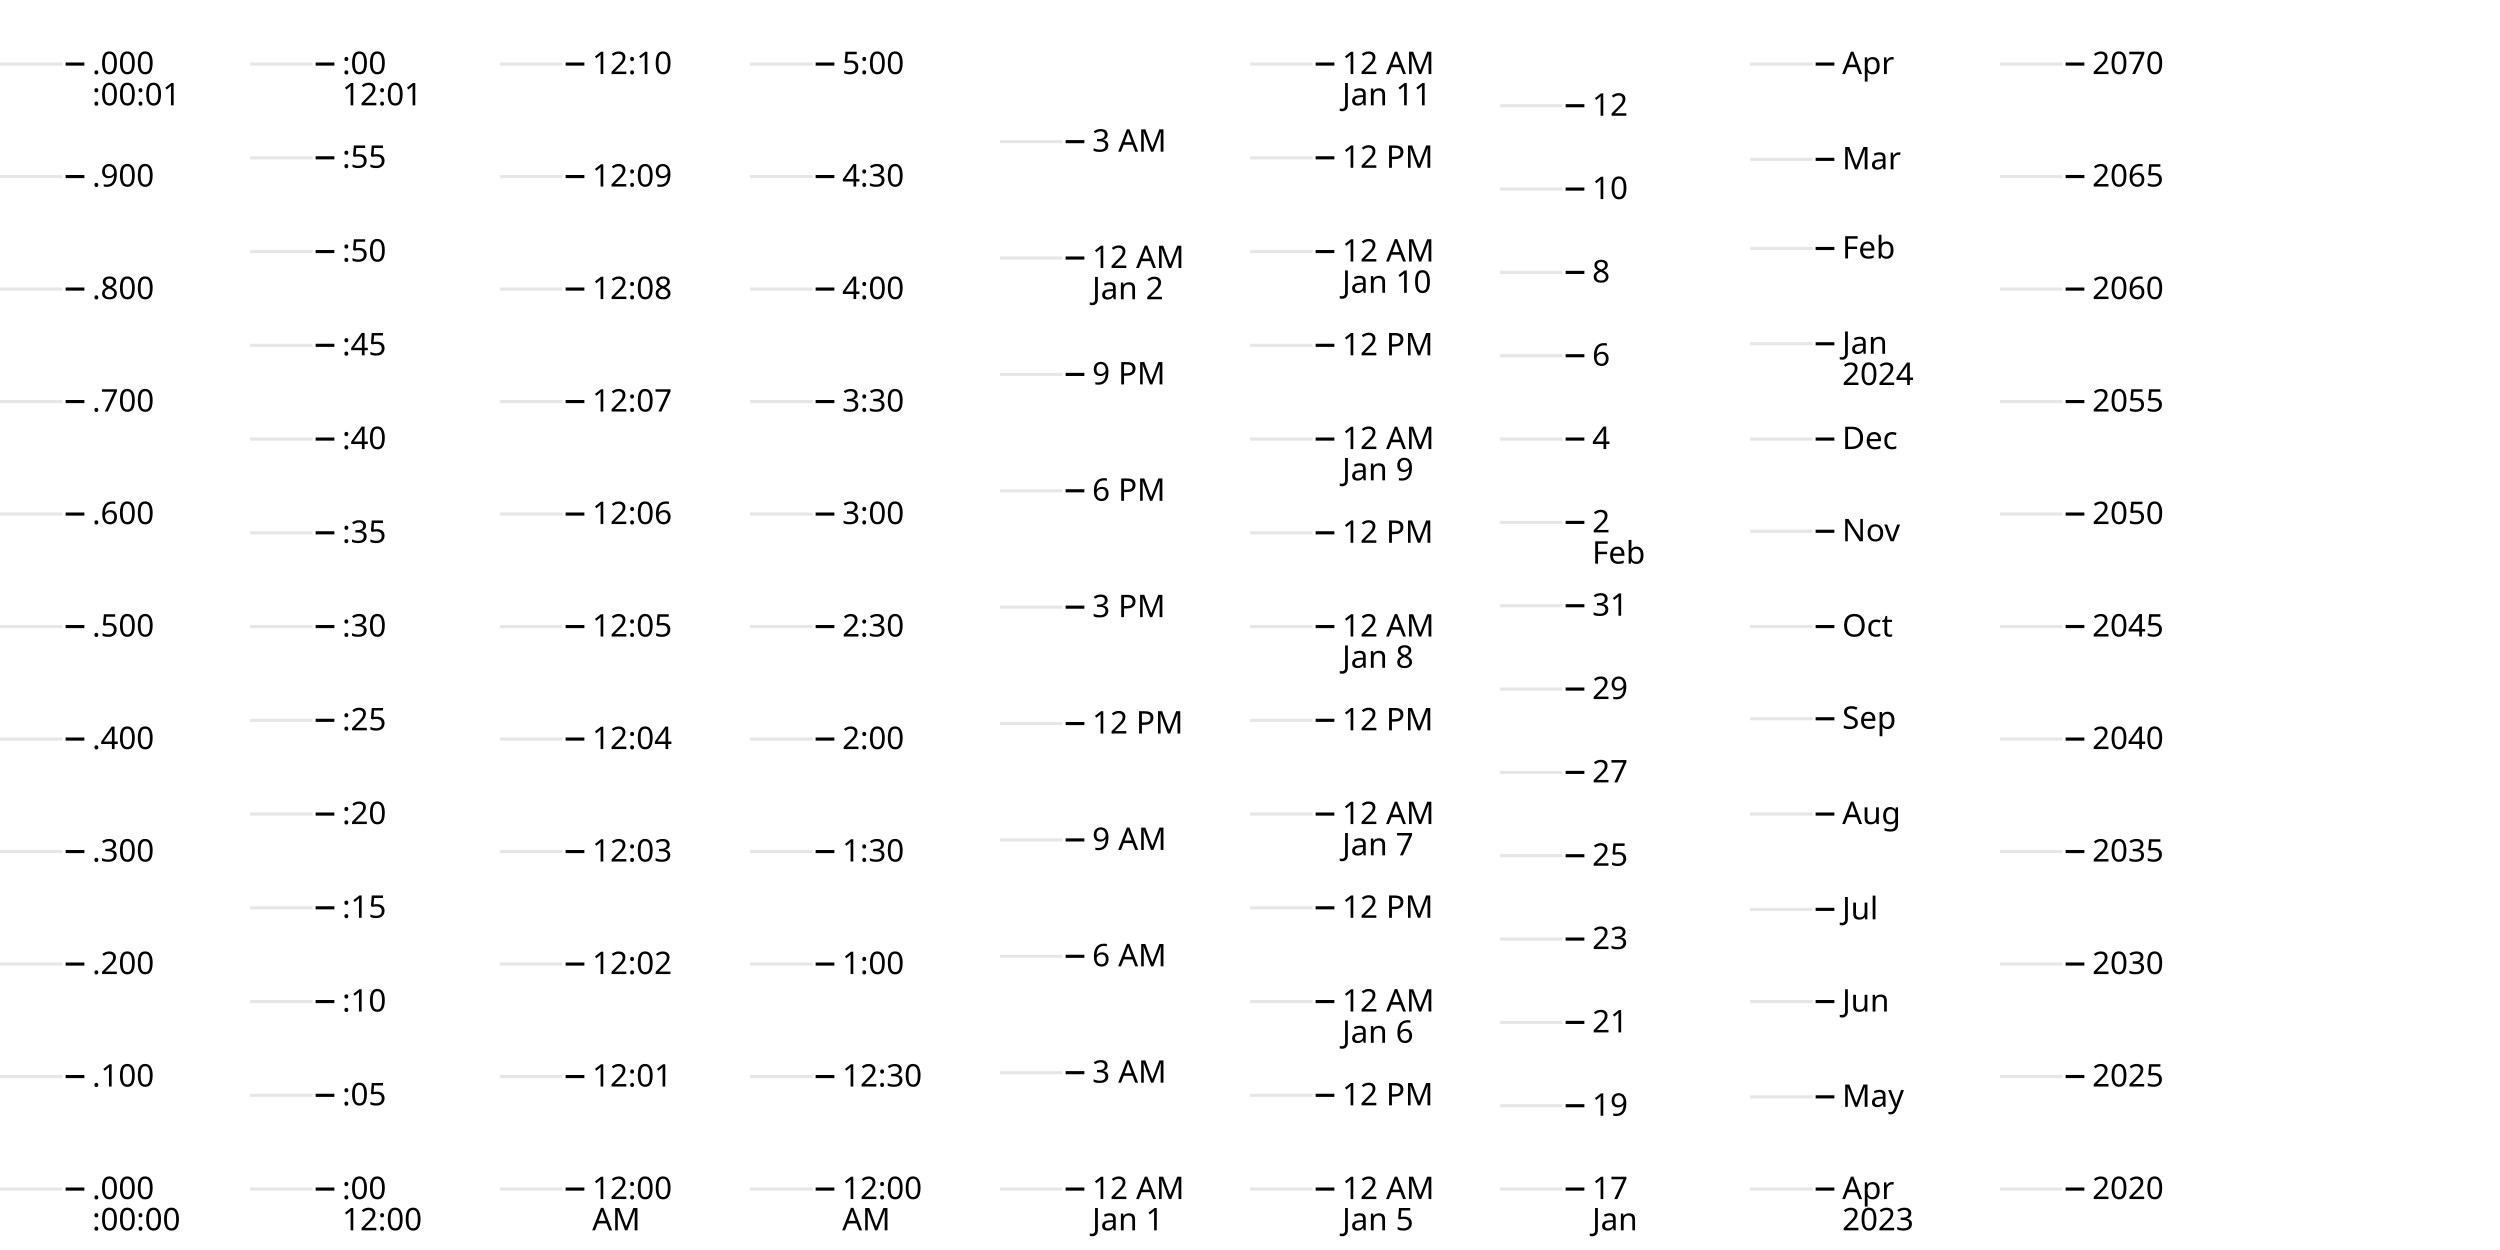
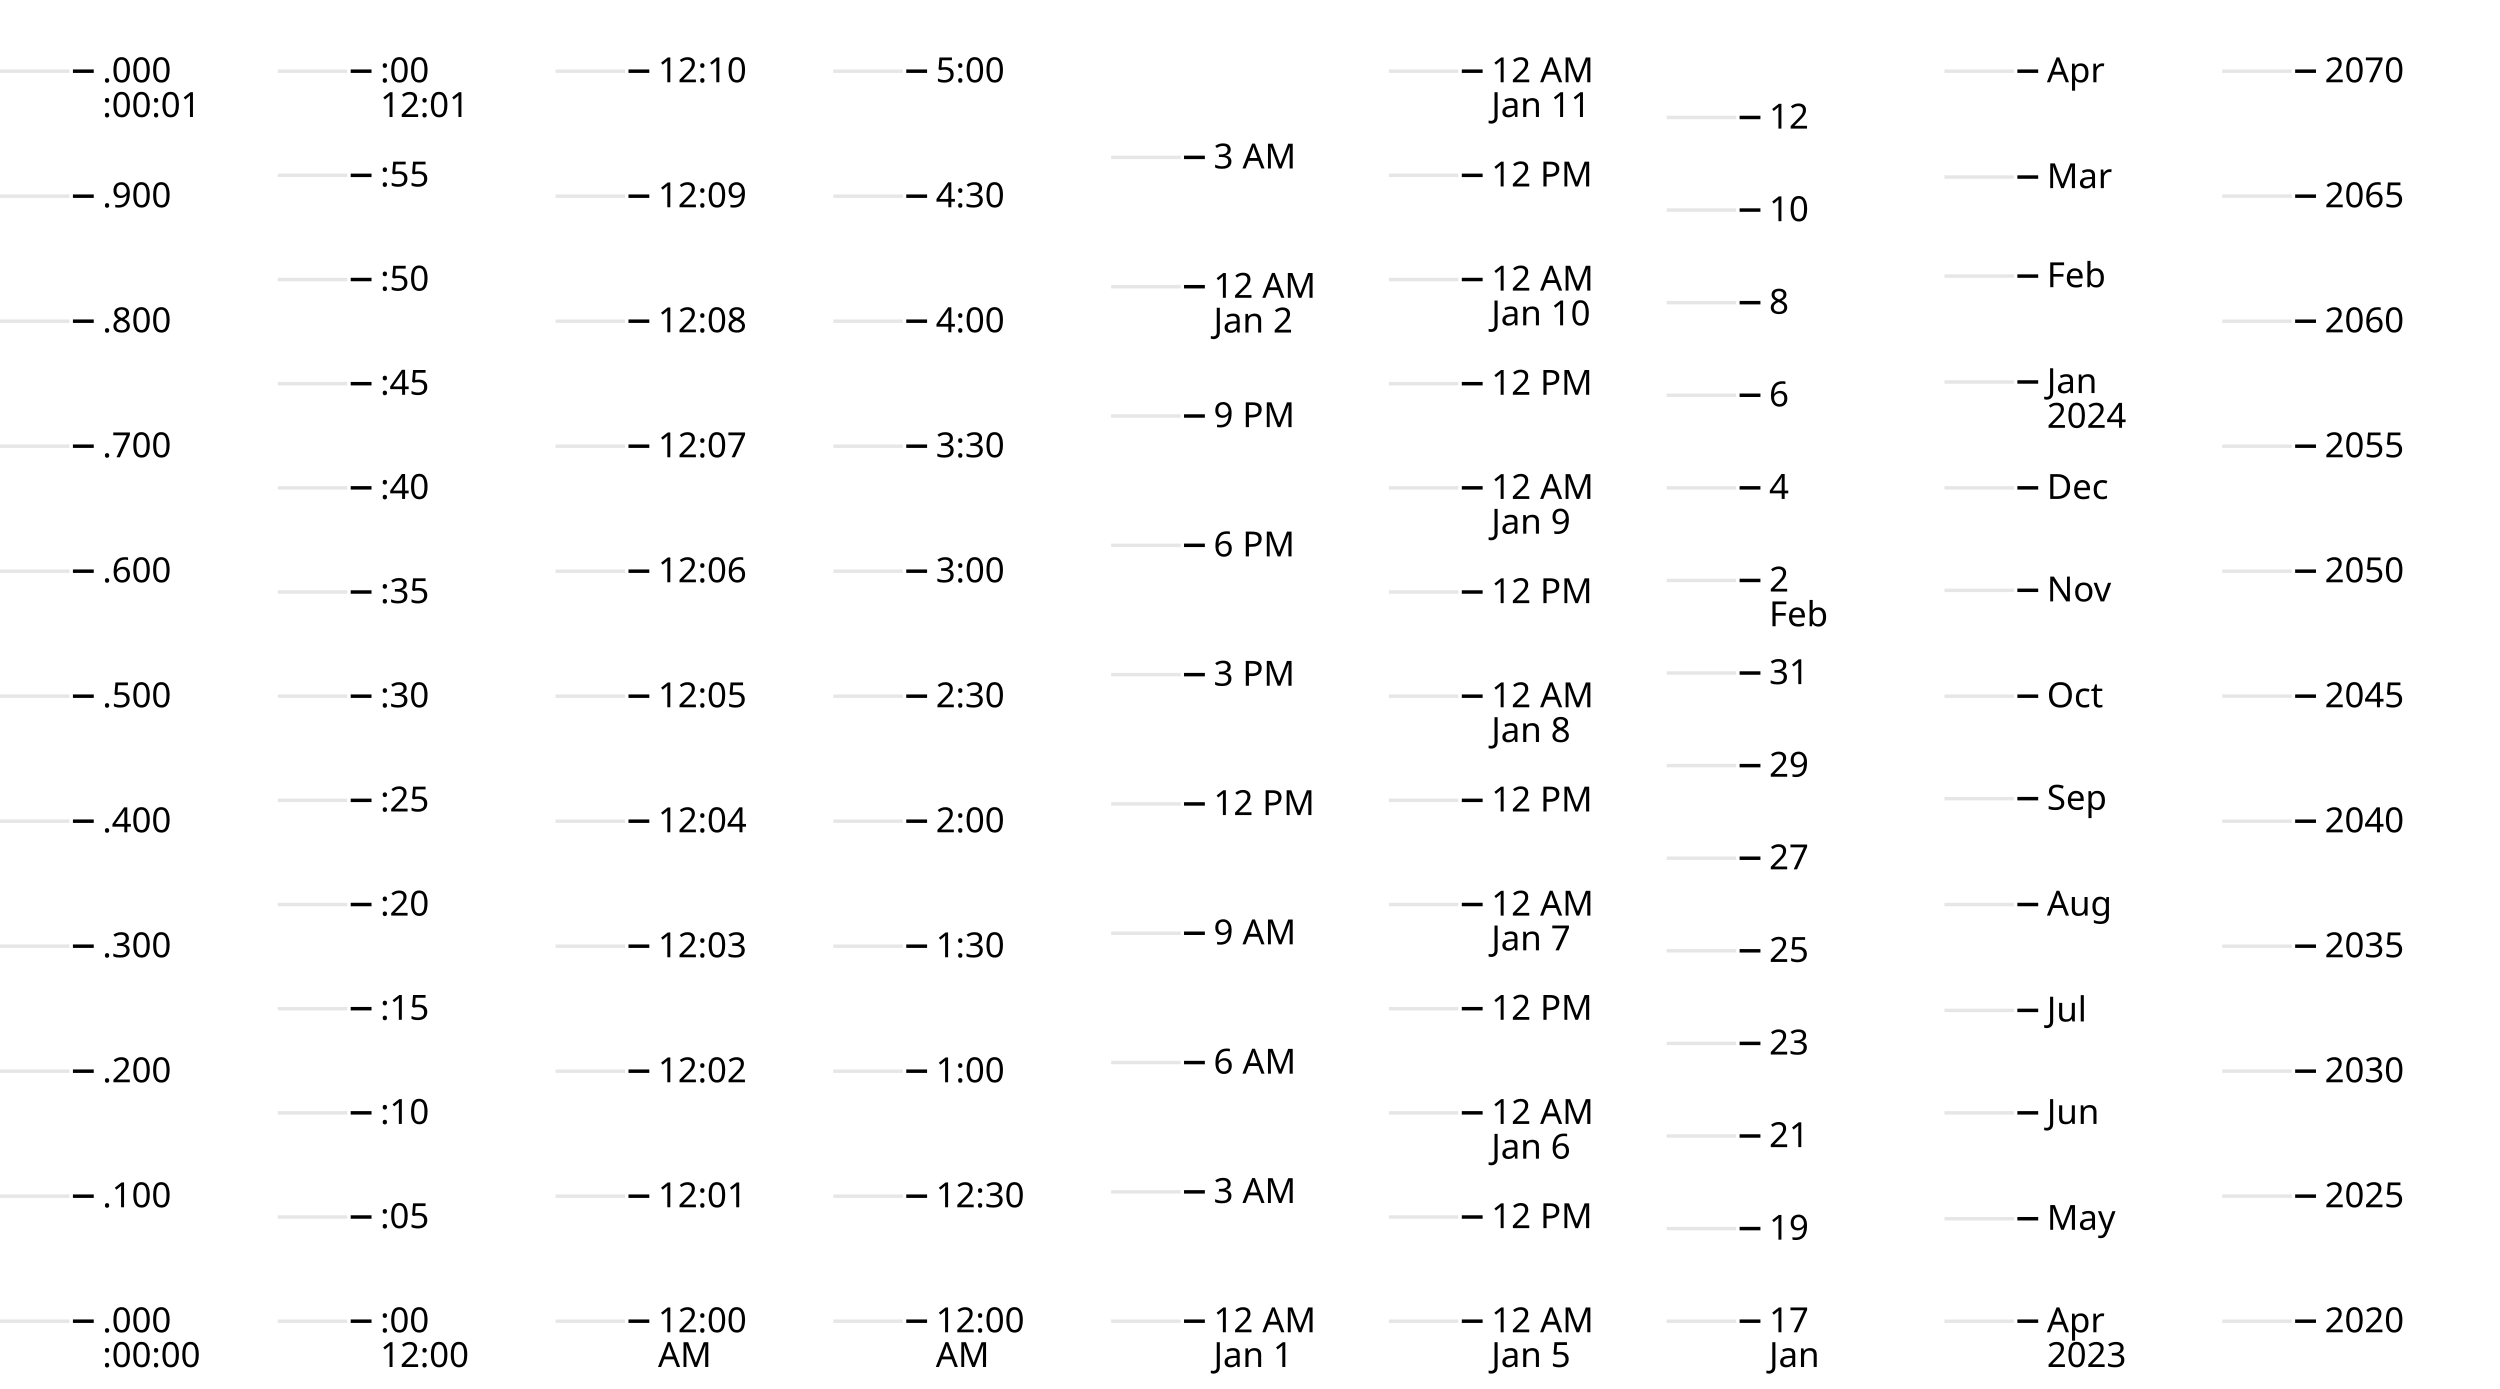
- <svg xmlns="http://www.w3.org/2000/svg" height="400" width="800">
+ <svg xmlns="http://www.w3.org/2000/svg" height="400" width="720">
  <g transform="translate(0,0)">
    <svg class="plot" fill="currentColor" font-family="system-ui, sans-serif" font-size="10" text-anchor="middle" width="80" height="400" viewBox="0 0 80 400">
      <style>
        .plot {
          display: block;
          background: white;
          height: auto;
          height: intrinsic;
          max-width: 100%;
        }

        .plot text,
        .plot tspan {
          white-space: pre;
        }
      </style>
      <g aria-label="y-grid" stroke="currentColor" stroke-opacity="0.1" transform="translate(0,0.5)">
        <line x1="0" x2="20" y1="380" y2="380" />
        <line x1="0" x2="20" y1="344" y2="344" />
        <line x1="0" x2="20" y1="308" y2="308" />
        <line x1="0" x2="20" y1="272" y2="272" />
        <line x1="0" x2="20" y1="236" y2="236" />
        <line x1="0" x2="20" y1="200" y2="200" />
        <line x1="0" x2="20" y1="164" y2="164" />
        <line x1="0" x2="20" y1="128" y2="128" />
        <line x1="0" x2="20" y1="92" y2="92" />
        <line x1="0" x2="20" y1="56" y2="56" />
        <line x1="0" x2="20" y1="20" y2="20" />
      </g>
      <g aria-label="y-axis tick" fill="none" stroke="currentColor" transform="translate(1,0.5)">
        <path transform="translate(20,380)" d="M0,0L6,0" />
        <path transform="translate(20,344)" d="M0,0L6,0" />
        <path transform="translate(20,308)" d="M0,0L6,0" />
        <path transform="translate(20,272)" d="M0,0L6,0" />
        <path transform="translate(20,236)" d="M0,0L6,0" />
        <path transform="translate(20,200)" d="M0,0L6,0" />
        <path transform="translate(20,164)" d="M0,0L6,0" />
        <path transform="translate(20,128)" d="M0,0L6,0" />
        <path transform="translate(20,92)" d="M0,0L6,0" />
        <path transform="translate(20,56)" d="M0,0L6,0" />
        <path transform="translate(20,20)" d="M0,0L6,0" />
      </g>
      <g aria-label="y-axis tick label" text-anchor="start" font-variant="tabular-nums" transform="translate(9.5,0.5)">
        <text transform="translate(20,380)">
          <tspan x="0" y="0.32em">.000</tspan>
          <tspan x="0" dy="1em">:00:00</tspan>
        </text>
        <text y="0.32em" transform="translate(20,344)">.100</text>
        <text y="0.32em" transform="translate(20,308)">.200</text>
        <text y="0.32em" transform="translate(20,272)">.300</text>
        <text y="0.32em" transform="translate(20,236)">.400</text>
        <text y="0.32em" transform="translate(20,200)">.500</text>
        <text y="0.32em" transform="translate(20,164)">.600</text>
        <text y="0.32em" transform="translate(20,128)">.700</text>
        <text y="0.32em" transform="translate(20,92)">.800</text>
        <text y="0.32em" transform="translate(20,56)">.900</text>
        <text transform="translate(20,20)">
          <tspan x="0" y="0.32em">.000</tspan>
          <tspan x="0" dy="1em">:00:01</tspan>
        </text>
      </g>
    </svg>
  </g>
  <g transform="translate(80,0)">
    <svg class="plot" fill="currentColor" font-family="system-ui, sans-serif" font-size="10" text-anchor="middle" width="80" height="400" viewBox="0 0 80 400">
      <style>
        .plot {
          display: block;
          background: white;
          height: auto;
          height: intrinsic;
          max-width: 100%;
        }

        .plot text,
        .plot tspan {
          white-space: pre;
        }
      </style>
      <g aria-label="y-grid" stroke="currentColor" stroke-opacity="0.1" transform="translate(0,0.5)">
        <line x1="0" x2="20" y1="380" y2="380" />
        <line x1="0" x2="20" y1="350" y2="350" />
        <line x1="0" x2="20" y1="320" y2="320" />
        <line x1="0" x2="20" y1="290" y2="290" />
        <line x1="0" x2="20" y1="260" y2="260" />
        <line x1="0" x2="20" y1="230" y2="230" />
        <line x1="0" x2="20" y1="200" y2="200" />
        <line x1="0" x2="20" y1="170" y2="170" />
        <line x1="0" x2="20" y1="140" y2="140" />
        <line x1="0" x2="20" y1="110" y2="110" />
        <line x1="0" x2="20" y1="80" y2="80" />
        <line x1="0" x2="20" y1="50" y2="50" />
        <line x1="0" x2="20" y1="20" y2="20" />
      </g>
      <g aria-label="y-axis tick" fill="none" stroke="currentColor" transform="translate(1,0.5)">
        <path transform="translate(20,380)" d="M0,0L6,0" />
        <path transform="translate(20,350)" d="M0,0L6,0" />
        <path transform="translate(20,320)" d="M0,0L6,0" />
        <path transform="translate(20,290)" d="M0,0L6,0" />
        <path transform="translate(20,260)" d="M0,0L6,0" />
        <path transform="translate(20,230)" d="M0,0L6,0" />
        <path transform="translate(20,200)" d="M0,0L6,0" />
        <path transform="translate(20,170)" d="M0,0L6,0" />
        <path transform="translate(20,140)" d="M0,0L6,0" />
        <path transform="translate(20,110)" d="M0,0L6,0" />
        <path transform="translate(20,80)" d="M0,0L6,0" />
        <path transform="translate(20,50)" d="M0,0L6,0" />
        <path transform="translate(20,20)" d="M0,0L6,0" />
      </g>
      <g aria-label="y-axis tick label" text-anchor="start" font-variant="tabular-nums" transform="translate(9.5,0.5)">
        <text transform="translate(20,380)">
          <tspan x="0" y="0.32em">:00</tspan>
          <tspan x="0" dy="1em">12:00</tspan>
        </text>
        <text y="0.32em" transform="translate(20,350)">:05</text>
        <text y="0.32em" transform="translate(20,320)">:10</text>
        <text y="0.32em" transform="translate(20,290)">:15</text>
        <text y="0.32em" transform="translate(20,260)">:20</text>
        <text y="0.32em" transform="translate(20,230)">:25</text>
        <text y="0.32em" transform="translate(20,200)">:30</text>
        <text y="0.32em" transform="translate(20,170)">:35</text>
        <text y="0.32em" transform="translate(20,140)">:40</text>
        <text y="0.32em" transform="translate(20,110)">:45</text>
        <text y="0.32em" transform="translate(20,80)">:50</text>
        <text y="0.32em" transform="translate(20,50)">:55</text>
        <text transform="translate(20,20)">
          <tspan x="0" y="0.32em">:00</tspan>
          <tspan x="0" dy="1em">12:01</tspan>
        </text>
      </g>
    </svg>
  </g>
  <g transform="translate(160,0)">
    <svg class="plot" fill="currentColor" font-family="system-ui, sans-serif" font-size="10" text-anchor="middle" width="80" height="400" viewBox="0 0 80 400">
      <style>
        .plot {
          display: block;
          background: white;
          height: auto;
          height: intrinsic;
          max-width: 100%;
        }

        .plot text,
        .plot tspan {
          white-space: pre;
        }
      </style>
      <g aria-label="y-grid" stroke="currentColor" stroke-opacity="0.1" transform="translate(0,0.5)">
        <line x1="0" x2="20" y1="380" y2="380" />
        <line x1="0" x2="20" y1="344" y2="344" />
        <line x1="0" x2="20" y1="308" y2="308" />
        <line x1="0" x2="20" y1="272" y2="272" />
        <line x1="0" x2="20" y1="236" y2="236" />
        <line x1="0" x2="20" y1="200" y2="200" />
        <line x1="0" x2="20" y1="164" y2="164" />
        <line x1="0" x2="20" y1="128" y2="128" />
        <line x1="0" x2="20" y1="92" y2="92" />
        <line x1="0" x2="20" y1="56" y2="56" />
        <line x1="0" x2="20" y1="20" y2="20" />
      </g>
      <g aria-label="y-axis tick" fill="none" stroke="currentColor" transform="translate(1,0.5)">
        <path transform="translate(20,380)" d="M0,0L6,0" />
        <path transform="translate(20,344)" d="M0,0L6,0" />
        <path transform="translate(20,308)" d="M0,0L6,0" />
        <path transform="translate(20,272)" d="M0,0L6,0" />
        <path transform="translate(20,236)" d="M0,0L6,0" />
        <path transform="translate(20,200)" d="M0,0L6,0" />
        <path transform="translate(20,164)" d="M0,0L6,0" />
        <path transform="translate(20,128)" d="M0,0L6,0" />
        <path transform="translate(20,92)" d="M0,0L6,0" />
        <path transform="translate(20,56)" d="M0,0L6,0" />
        <path transform="translate(20,20)" d="M0,0L6,0" />
      </g>
      <g aria-label="y-axis tick label" text-anchor="start" font-variant="tabular-nums" transform="translate(9.5,0.5)">
        <text transform="translate(20,380)">
          <tspan x="0" y="0.32em">12:00</tspan>
          <tspan x="0" dy="1em">AM</tspan>
        </text>
        <text y="0.32em" transform="translate(20,344)">12:01</text>
        <text y="0.32em" transform="translate(20,308)">12:02</text>
        <text y="0.32em" transform="translate(20,272)">12:03</text>
        <text y="0.32em" transform="translate(20,236)">12:04</text>
        <text y="0.32em" transform="translate(20,200)">12:05</text>
        <text y="0.32em" transform="translate(20,164)">12:06</text>
        <text y="0.32em" transform="translate(20,128)">12:07</text>
        <text y="0.32em" transform="translate(20,92)">12:08</text>
        <text y="0.32em" transform="translate(20,56)">12:09</text>
        <text y="0.32em" transform="translate(20,20)">12:10</text>
      </g>
    </svg>
  </g>
  <g transform="translate(240,0)">
    <svg class="plot" fill="currentColor" font-family="system-ui, sans-serif" font-size="10" text-anchor="middle" width="80" height="400" viewBox="0 0 80 400">
      <style>
        .plot {
          display: block;
          background: white;
          height: auto;
          height: intrinsic;
          max-width: 100%;
        }

        .plot text,
        .plot tspan {
          white-space: pre;
        }
      </style>
      <g aria-label="y-grid" stroke="currentColor" stroke-opacity="0.1" transform="translate(0,0.5)">
        <line x1="0" x2="20" y1="380" y2="380" />
        <line x1="0" x2="20" y1="344" y2="344" />
        <line x1="0" x2="20" y1="308" y2="308" />
        <line x1="0" x2="20" y1="272" y2="272" />
        <line x1="0" x2="20" y1="236" y2="236" />
        <line x1="0" x2="20" y1="200" y2="200" />
        <line x1="0" x2="20" y1="164" y2="164" />
        <line x1="0" x2="20" y1="128" y2="128" />
        <line x1="0" x2="20" y1="92" y2="92" />
        <line x1="0" x2="20" y1="56" y2="56" />
        <line x1="0" x2="20" y1="20" y2="20" />
      </g>
      <g aria-label="y-axis tick" fill="none" stroke="currentColor" transform="translate(1,0.5)">
        <path transform="translate(20,380)" d="M0,0L6,0" />
        <path transform="translate(20,344)" d="M0,0L6,0" />
        <path transform="translate(20,308)" d="M0,0L6,0" />
        <path transform="translate(20,272)" d="M0,0L6,0" />
        <path transform="translate(20,236)" d="M0,0L6,0" />
        <path transform="translate(20,200)" d="M0,0L6,0" />
        <path transform="translate(20,164)" d="M0,0L6,0" />
        <path transform="translate(20,128)" d="M0,0L6,0" />
        <path transform="translate(20,92)" d="M0,0L6,0" />
        <path transform="translate(20,56)" d="M0,0L6,0" />
        <path transform="translate(20,20)" d="M0,0L6,0" />
      </g>
      <g aria-label="y-axis tick label" text-anchor="start" font-variant="tabular-nums" transform="translate(9.5,0.5)">
        <text transform="translate(20,380)">
          <tspan x="0" y="0.32em">12:00</tspan>
          <tspan x="0" dy="1em">AM</tspan>
        </text>
        <text y="0.32em" transform="translate(20,344)">12:30</text>
        <text y="0.32em" transform="translate(20,308)">1:00</text>
        <text y="0.32em" transform="translate(20,272)">1:30</text>
        <text y="0.32em" transform="translate(20,236)">2:00</text>
        <text y="0.32em" transform="translate(20,200)">2:30</text>
        <text y="0.32em" transform="translate(20,164)">3:00</text>
        <text y="0.32em" transform="translate(20,128)">3:30</text>
        <text y="0.32em" transform="translate(20,92)">4:00</text>
        <text y="0.32em" transform="translate(20,56)">4:30</text>
        <text y="0.32em" transform="translate(20,20)">5:00</text>
      </g>
    </svg>
  </g>
  <g transform="translate(320,0)">
    <svg class="plot" fill="currentColor" font-family="system-ui, sans-serif" font-size="10" text-anchor="middle" width="80" height="400" viewBox="0 0 80 400">
      <style>
        .plot {
          display: block;
          background: white;
          height: auto;
          height: intrinsic;
          max-width: 100%;
        }

        .plot text,
        .plot tspan {
          white-space: pre;
        }
      </style>
      <g aria-label="y-grid" stroke="currentColor" stroke-opacity="0.1" transform="translate(0,0.5)">
        <line x1="0" x2="20" y1="380" y2="380" />
        <line x1="0" x2="20" y1="342.759" y2="342.759" />
        <line x1="0" x2="20" y1="305.517" y2="305.517" />
        <line x1="0" x2="20" y1="268.276" y2="268.276" />
        <line x1="0" x2="20" y1="231.034" y2="231.034" />
        <line x1="0" x2="20" y1="193.793" y2="193.793" />
        <line x1="0" x2="20" y1="156.552" y2="156.552" />
        <line x1="0" x2="20" y1="119.31" y2="119.31" />
        <line x1="0" x2="20" y1="82.069" y2="82.069" />
        <line x1="0" x2="20" y1="44.828" y2="44.828" />
      </g>
      <g aria-label="y-axis tick" fill="none" stroke="currentColor" transform="translate(1,0.5)">
        <path transform="translate(20,380)" d="M0,0L6,0" />
        <path transform="translate(20,342.7586)" d="M0,0L6,0" />
        <path transform="translate(20,305.5172)" d="M0,0L6,0" />
        <path transform="translate(20,268.2759)" d="M0,0L6,0" />
        <path transform="translate(20,231.0345)" d="M0,0L6,0" />
        <path transform="translate(20,193.7931)" d="M0,0L6,0" />
        <path transform="translate(20,156.5517)" d="M0,0L6,0" />
        <path transform="translate(20,119.3103)" d="M0,0L6,0" />
        <path transform="translate(20,82.06897)" d="M0,0L6,0" />
        <path transform="translate(20,44.82759)" d="M0,0L6,0" />
      </g>
      <g aria-label="y-axis tick label" text-anchor="start" font-variant="tabular-nums" transform="translate(9.5,0.5)">
        <text transform="translate(20,380)">
          <tspan x="0" y="0.32em">12 AM</tspan>
          <tspan x="0" dy="1em">Jan 1</tspan>
        </text>
        <text y="0.32em" transform="translate(20,342.7586)">3 AM</text>
        <text y="0.32em" transform="translate(20,305.5172)">6 AM</text>
        <text y="0.32em" transform="translate(20,268.2759)">9 AM</text>
        <text y="0.32em" transform="translate(20,231.0345)">12 PM</text>
        <text y="0.32em" transform="translate(20,193.7931)">3 PM</text>
        <text y="0.32em" transform="translate(20,156.5517)">6 PM</text>
        <text y="0.32em" transform="translate(20,119.3103)">9 PM</text>
        <text transform="translate(20,82.06897)">
          <tspan x="0" y="0.32em">12 AM</tspan>
          <tspan x="0" dy="1em">Jan 2</tspan>
        </text>
        <text y="0.32em" transform="translate(20,44.82759)">3 AM</text>
      </g>
    </svg>
  </g>
  <g transform="translate(400,0)">
    <svg class="plot" fill="currentColor" font-family="system-ui, sans-serif" font-size="10" text-anchor="middle" width="80" height="400" viewBox="0 0 80 400">
      <style>
        .plot {
          display: block;
          background: white;
          height: auto;
          height: intrinsic;
          max-width: 100%;
        }

        .plot text,
        .plot tspan {
          white-space: pre;
        }
      </style>
      <g aria-label="y-grid" stroke="currentColor" stroke-opacity="0.1" transform="translate(0,0.5)">
        <line x1="0" x2="20" y1="380" y2="380" />
        <line x1="0" x2="20" y1="350" y2="350" />
        <line x1="0" x2="20" y1="320" y2="320" />
        <line x1="0" x2="20" y1="290" y2="290" />
        <line x1="0" x2="20" y1="260" y2="260" />
        <line x1="0" x2="20" y1="230" y2="230" />
        <line x1="0" x2="20" y1="200" y2="200" />
        <line x1="0" x2="20" y1="170" y2="170" />
        <line x1="0" x2="20" y1="140" y2="140" />
        <line x1="0" x2="20" y1="110" y2="110" />
        <line x1="0" x2="20" y1="80" y2="80" />
        <line x1="0" x2="20" y1="50" y2="50" />
        <line x1="0" x2="20" y1="20" y2="20" />
      </g>
      <g aria-label="y-axis tick" fill="none" stroke="currentColor" transform="translate(1,0.5)">
        <path transform="translate(20,380)" d="M0,0L6,0" />
        <path transform="translate(20,350)" d="M0,0L6,0" />
        <path transform="translate(20,320)" d="M0,0L6,0" />
        <path transform="translate(20,290)" d="M0,0L6,0" />
        <path transform="translate(20,260)" d="M0,0L6,0" />
        <path transform="translate(20,230)" d="M0,0L6,0" />
        <path transform="translate(20,200)" d="M0,0L6,0" />
        <path transform="translate(20,170)" d="M0,0L6,0" />
        <path transform="translate(20,140)" d="M0,0L6,0" />
        <path transform="translate(20,110)" d="M0,0L6,0" />
        <path transform="translate(20,80)" d="M0,0L6,0" />
        <path transform="translate(20,50)" d="M0,0L6,0" />
        <path transform="translate(20,20)" d="M0,0L6,0" />
      </g>
      <g aria-label="y-axis tick label" text-anchor="start" font-variant="tabular-nums" transform="translate(9.5,0.5)">
        <text transform="translate(20,380)">
          <tspan x="0" y="0.32em">12 AM</tspan>
          <tspan x="0" dy="1em">Jan 5</tspan>
        </text>
        <text y="0.32em" transform="translate(20,350)">12 PM</text>
        <text transform="translate(20,320)">
          <tspan x="0" y="0.32em">12 AM</tspan>
          <tspan x="0" dy="1em">Jan 6</tspan>
        </text>
        <text y="0.32em" transform="translate(20,290)">12 PM</text>
        <text transform="translate(20,260)">
          <tspan x="0" y="0.32em">12 AM</tspan>
          <tspan x="0" dy="1em">Jan 7</tspan>
        </text>
        <text y="0.32em" transform="translate(20,230)">12 PM</text>
        <text transform="translate(20,200)">
          <tspan x="0" y="0.32em">12 AM</tspan>
          <tspan x="0" dy="1em">Jan 8</tspan>
        </text>
        <text y="0.32em" transform="translate(20,170)">12 PM</text>
        <text transform="translate(20,140)">
          <tspan x="0" y="0.32em">12 AM</tspan>
          <tspan x="0" dy="1em">Jan 9</tspan>
        </text>
        <text y="0.32em" transform="translate(20,110)">12 PM</text>
        <text transform="translate(20,80)">
          <tspan x="0" y="0.32em">12 AM</tspan>
          <tspan x="0" dy="1em">Jan 10</tspan>
        </text>
        <text y="0.32em" transform="translate(20,50)">12 PM</text>
        <text transform="translate(20,20)">
          <tspan x="0" y="0.32em">12 AM</tspan>
          <tspan x="0" dy="1em">Jan 11</tspan>
        </text>
      </g>
    </svg>
  </g>
  <g transform="translate(480,0)">
    <svg class="plot" fill="currentColor" font-family="system-ui, sans-serif" font-size="10" text-anchor="middle" width="80" height="400" viewBox="0 0 80 400">
      <style>
        .plot {
          display: block;
          background: white;
          height: auto;
          height: intrinsic;
          max-width: 100%;
        }

        .plot text,
        .plot tspan {
          white-space: pre;
        }
      </style>
      <g aria-label="y-grid" stroke="currentColor" stroke-opacity="0.1" transform="translate(0,0.5)">
        <line x1="0" x2="20" y1="380" y2="380" />
        <line x1="0" x2="20" y1="353.333" y2="353.333" />
        <line x1="0" x2="20" y1="326.667" y2="326.667" />
        <line x1="0" x2="20" y1="300" y2="300" />
        <line x1="0" x2="20" y1="273.333" y2="273.333" />
        <line x1="0" x2="20" y1="246.667" y2="246.667" />
        <line x1="0" x2="20" y1="220" y2="220" />
        <line x1="0" x2="20" y1="193.333" y2="193.333" />
        <line x1="0" x2="20" y1="166.667" y2="166.667" />
        <line x1="0" x2="20" y1="140" y2="140" />
        <line x1="0" x2="20" y1="113.333" y2="113.333" />
        <line x1="0" x2="20" y1="86.667" y2="86.667" />
        <line x1="0" x2="20" y1="60" y2="60" />
        <line x1="0" x2="20" y1="33.333" y2="33.333" />
      </g>
      <g aria-label="y-axis tick" fill="none" stroke="currentColor" transform="translate(1,0.5)">
        <path transform="translate(20,380)" d="M0,0L6,0" />
        <path transform="translate(20,353.3333)" d="M0,0L6,0" />
        <path transform="translate(20,326.6667)" d="M0,0L6,0" />
        <path transform="translate(20,300)" d="M0,0L6,0" />
        <path transform="translate(20,273.3333)" d="M0,0L6,0" />
        <path transform="translate(20,246.6667)" d="M0,0L6,0" />
        <path transform="translate(20,220)" d="M0,0L6,0" />
        <path transform="translate(20,193.3333)" d="M0,0L6,0" />
        <path transform="translate(20,166.6667)" d="M0,0L6,0" />
        <path transform="translate(20,140)" d="M0,0L6,0" />
        <path transform="translate(20,113.3333)" d="M0,0L6,0" />
        <path transform="translate(20,86.66667)" d="M0,0L6,0" />
        <path transform="translate(20,60)" d="M0,0L6,0" />
        <path transform="translate(20,33.33333)" d="M0,0L6,0" />
      </g>
      <g aria-label="y-axis tick label" text-anchor="start" font-variant="tabular-nums" transform="translate(9.5,0.5)">
        <text transform="translate(20,380)">
          <tspan x="0" y="0.32em">17</tspan>
          <tspan x="0" dy="1em">Jan</tspan>
        </text>
        <text y="0.32em" transform="translate(20,353.3333)">19</text>
        <text y="0.32em" transform="translate(20,326.6667)">21</text>
        <text y="0.32em" transform="translate(20,300)">23</text>
        <text y="0.32em" transform="translate(20,273.3333)">25</text>
        <text y="0.32em" transform="translate(20,246.6667)">27</text>
        <text y="0.32em" transform="translate(20,220)">29</text>
        <text y="0.32em" transform="translate(20,193.3333)">31</text>
        <text transform="translate(20,166.6667)">
          <tspan x="0" y="0.32em">2</tspan>
          <tspan x="0" dy="1em">Feb</tspan>
        </text>
        <text y="0.32em" transform="translate(20,140)">4</text>
        <text y="0.32em" transform="translate(20,113.3333)">6</text>
        <text y="0.32em" transform="translate(20,86.66667)">8</text>
        <text y="0.32em" transform="translate(20,60)">10</text>
        <text y="0.32em" transform="translate(20,33.33333)">12</text>
      </g>
    </svg>
  </g>
  <g transform="translate(560,0)">
    <svg class="plot" fill="currentColor" font-family="system-ui, sans-serif" font-size="10" text-anchor="middle" width="80" height="400" viewBox="0 0 80 400">
      <style>
        .plot {
          display: block;
          background: white;
          height: auto;
          height: intrinsic;
          max-width: 100%;
        }

        .plot text,
        .plot tspan {
          white-space: pre;
        }
      </style>
      <g aria-label="y-grid" stroke="currentColor" stroke-opacity="0.1" transform="translate(0,0.5)">
        <line x1="0" x2="20" y1="380" y2="380" />
        <line x1="0" x2="20" y1="350.492" y2="350.492" />
        <line x1="0" x2="20" y1="320" y2="320" />
        <line x1="0" x2="20" y1="290.492" y2="290.492" />
        <line x1="0" x2="20" y1="260" y2="260" />
        <line x1="0" x2="20" y1="229.508" y2="229.508" />
        <line x1="0" x2="20" y1="200" y2="200" />
        <line x1="0" x2="20" y1="169.508" y2="169.508" />
        <line x1="0" x2="20" y1="140" y2="140" />
        <line x1="0" x2="20" y1="109.508" y2="109.508" />
        <line x1="0" x2="20" y1="79.016" y2="79.016" />
        <line x1="0" x2="20" y1="50.492" y2="50.492" />
        <line x1="0" x2="20" y1="20" y2="20" />
      </g>
      <g aria-label="y-axis tick" fill="none" stroke="currentColor" transform="translate(1,0.5)">
        <path transform="translate(20,380)" d="M0,0L6,0" />
        <path transform="translate(20,350.4918)" d="M0,0L6,0" />
        <path transform="translate(20,320)" d="M0,0L6,0" />
        <path transform="translate(20,290.4918)" d="M0,0L6,0" />
        <path transform="translate(20,260)" d="M0,0L6,0" />
        <path transform="translate(20,229.5082)" d="M0,0L6,0" />
        <path transform="translate(20,200)" d="M0,0L6,0" />
        <path transform="translate(20,169.5082)" d="M0,0L6,0" />
        <path transform="translate(20,140)" d="M0,0L6,0" />
        <path transform="translate(20,109.5082)" d="M0,0L6,0" />
        <path transform="translate(20,79.01639)" d="M0,0L6,0" />
        <path transform="translate(20,50.4918)" d="M0,0L6,0" />
        <path transform="translate(20,20)" d="M0,0L6,0" />
      </g>
      <g aria-label="y-axis tick label" text-anchor="start" font-variant="tabular-nums" transform="translate(9.5,0.5)">
        <text transform="translate(20,380)">
          <tspan x="0" y="0.32em">Apr</tspan>
          <tspan x="0" dy="1em">2023</tspan>
        </text>
        <text y="0.32em" transform="translate(20,350.4918)">May</text>
        <text y="0.32em" transform="translate(20,320)">Jun</text>
        <text y="0.32em" transform="translate(20,290.4918)">Jul</text>
        <text y="0.32em" transform="translate(20,260)">Aug</text>
        <text y="0.32em" transform="translate(20,229.5082)">Sep</text>
        <text y="0.32em" transform="translate(20,200)">Oct</text>
        <text y="0.32em" transform="translate(20,169.5082)">Nov</text>
        <text y="0.32em" transform="translate(20,140)">Dec</text>
        <text transform="translate(20,109.5082)">
          <tspan x="0" y="0.32em">Jan</tspan>
          <tspan x="0" dy="1em">2024</tspan>
        </text>
        <text y="0.32em" transform="translate(20,79.01639)">Feb</text>
        <text y="0.32em" transform="translate(20,50.4918)">Mar</text>
        <text y="0.32em" transform="translate(20,20)">Apr</text>
      </g>
    </svg>
  </g>
  <g transform="translate(640,0)">
    <svg class="plot" fill="currentColor" font-family="system-ui, sans-serif" font-size="10" text-anchor="middle" width="80" height="400" viewBox="0 0 80 400">
      <style>
        .plot {
          display: block;
          background: white;
          height: auto;
          height: intrinsic;
          max-width: 100%;
        }

        .plot text,
        .plot tspan {
          white-space: pre;
        }
      </style>
      <g aria-label="y-grid" stroke="currentColor" stroke-opacity="0.1" transform="translate(0,0.5)">
        <line x1="0" x2="20" y1="380" y2="380" />
        <line x1="0" x2="20" y1="343.986" y2="343.986" />
        <line x1="0" x2="20" y1="307.992" y2="307.992" />
        <line x1="0" x2="20" y1="271.998" y2="271.998" />
        <line x1="0" x2="20" y1="236.004" y2="236.004" />
        <line x1="0" x2="20" y1="199.99" y2="199.99" />
        <line x1="0" x2="20" y1="163.996" y2="163.996" />
        <line x1="0" x2="20" y1="128.002" y2="128.002" />
        <line x1="0" x2="20" y1="92.008" y2="92.008" />
        <line x1="0" x2="20" y1="55.994" y2="55.994" />
        <line x1="0" x2="20" y1="20" y2="20" />
      </g>
      <g aria-label="y-axis tick" fill="none" stroke="currentColor" transform="translate(1,0.5)">
        <path transform="translate(20,380)" d="M0,0L6,0" />
        <path transform="translate(20,343.9862)" d="M0,0L6,0" />
        <path transform="translate(20,307.9921)" d="M0,0L6,0" />
        <path transform="translate(20,271.998)" d="M0,0L6,0" />
        <path transform="translate(20,236.0039)" d="M0,0L6,0" />
        <path transform="translate(20,199.9901)" d="M0,0L6,0" />
        <path transform="translate(20,163.9961)" d="M0,0L6,0" />
        <path transform="translate(20,128.002)" d="M0,0L6,0" />
        <path transform="translate(20,92.00788)" d="M0,0L6,0" />
        <path transform="translate(20,55.99409)" d="M0,0L6,0" />
        <path transform="translate(20,20)" d="M0,0L6,0" />
      </g>
      <g aria-label="y-axis tick label" text-anchor="start" font-variant="tabular-nums" transform="translate(9.5,0.5)">
        <text y="0.32em" transform="translate(20,380)">2020</text>
        <text y="0.32em" transform="translate(20,343.9862)">2025</text>
        <text y="0.32em" transform="translate(20,307.9921)">2030</text>
        <text y="0.32em" transform="translate(20,271.998)">2035</text>
        <text y="0.32em" transform="translate(20,236.0039)">2040</text>
        <text y="0.32em" transform="translate(20,199.9901)">2045</text>
        <text y="0.32em" transform="translate(20,163.9961)">2050</text>
        <text y="0.32em" transform="translate(20,128.002)">2055</text>
        <text y="0.32em" transform="translate(20,92.00788)">2060</text>
        <text y="0.32em" transform="translate(20,55.99409)">2065</text>
        <text y="0.32em" transform="translate(20,20)">2070</text>
      </g>
    </svg>
  </g>
</svg>
